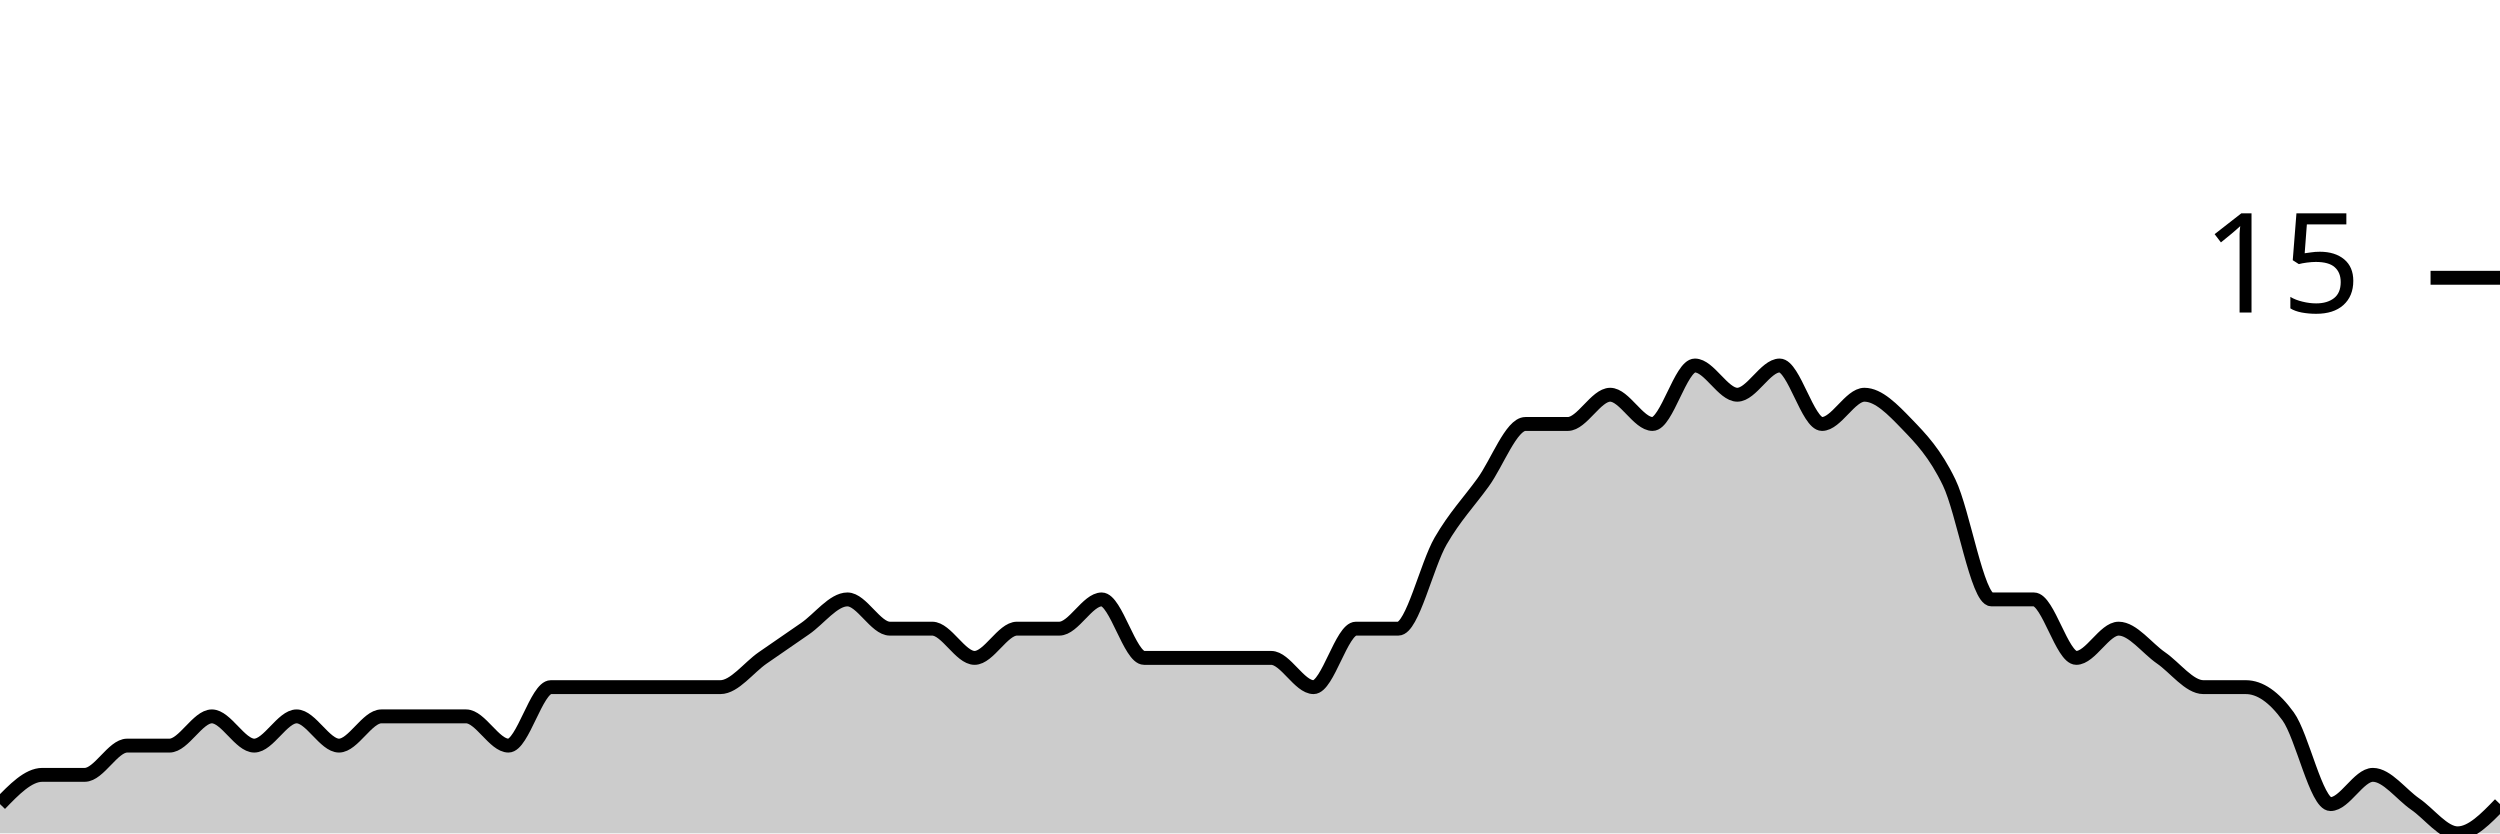
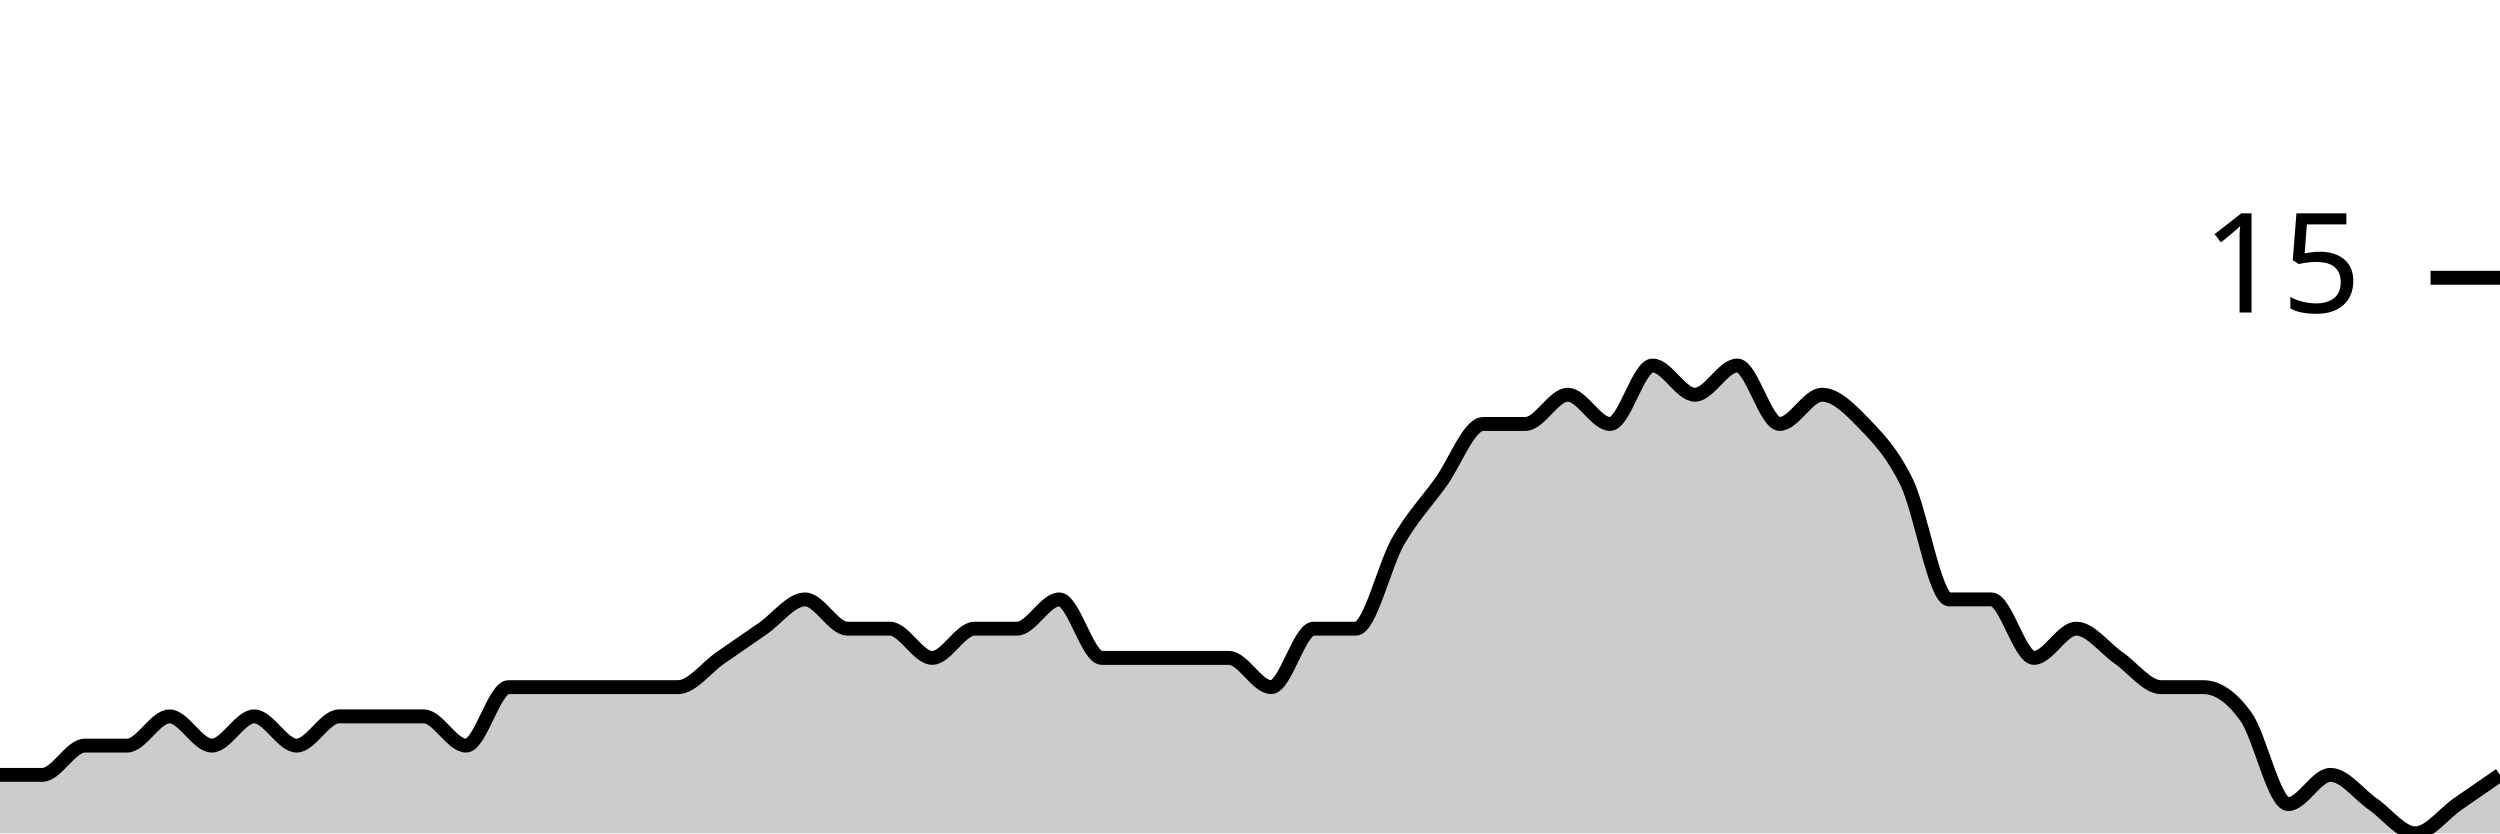
<svg xmlns="http://www.w3.org/2000/svg" viewBox="0 0 180 60">
  <g transform="translate(0,20)">
-     <path class="area" fill="rgba(0, 0, 0, 0.2)" d="M0,37.895C1.017,36.842,2.034,35.789,3.051,35.789C4.068,35.789,5.085,35.789,6.102,35.789C7.119,35.789,8.136,33.684,9.153,33.684C10.169,33.684,11.186,33.684,12.203,33.684C13.22,33.684,14.237,31.579,15.254,31.579C16.271,31.579,17.288,33.684,18.305,33.684C19.322,33.684,20.339,31.579,21.356,31.579C22.373,31.579,23.39,33.684,24.407,33.684C25.424,33.684,26.441,31.579,27.458,31.579C28.475,31.579,29.492,31.579,30.508,31.579C31.525,31.579,32.542,31.579,33.559,31.579C34.576,31.579,35.593,33.684,36.61,33.684C37.627,33.684,38.644,29.474,39.661,29.474C40.678,29.474,41.695,29.474,42.712,29.474C43.729,29.474,44.746,29.474,45.763,29.474C46.78,29.474,47.797,29.474,48.814,29.474C49.831,29.474,50.847,29.474,51.864,29.474C52.881,29.474,53.898,28.07,54.915,27.368C55.932,26.667,56.949,25.965,57.966,25.263C58.983,24.561,60,23.158,61.017,23.158C62.034,23.158,63.051,25.263,64.068,25.263C65.085,25.263,66.102,25.263,67.119,25.263C68.136,25.263,69.153,27.368,70.169,27.368C71.186,27.368,72.203,25.263,73.22,25.263C74.237,25.263,75.254,25.263,76.271,25.263C77.288,25.263,78.305,23.158,79.322,23.158C80.339,23.158,81.356,27.368,82.373,27.368C83.39,27.368,84.407,27.368,85.424,27.368C86.441,27.368,87.458,27.368,88.475,27.368C89.492,27.368,90.508,27.368,91.525,27.368C92.542,27.368,93.559,29.474,94.576,29.474C95.593,29.474,96.61,25.263,97.627,25.263C98.644,25.263,99.661,25.263,100.678,25.263C101.695,25.263,102.712,20.702,103.729,18.947C104.746,17.193,105.763,16.14,106.78,14.737C107.797,13.333,108.814,10.526,109.831,10.526C110.847,10.526,111.864,10.526,112.881,10.526C113.898,10.526,114.915,8.421,115.932,8.421C116.949,8.421,117.966,10.526,118.983,10.526C120,10.526,121.017,6.316,122.034,6.316C123.051,6.316,124.068,8.421,125.085,8.421C126.102,8.421,127.119,6.316,128.136,6.316C129.153,6.316,130.169,10.526,131.186,10.526C132.203,10.526,133.22,8.421,134.237,8.421C135.254,8.421,136.271,9.474,137.288,10.526C138.305,11.579,139.322,12.632,140.339,14.737C141.356,16.842,142.373,23.158,143.39,23.158C144.407,23.158,145.424,23.158,146.441,23.158C147.458,23.158,148.475,27.368,149.492,27.368C150.508,27.368,151.525,25.263,152.542,25.263C153.559,25.263,154.576,26.667,155.593,27.368C156.61,28.07,157.627,29.474,158.644,29.474C159.661,29.474,160.678,29.474,161.695,29.474C162.712,29.474,163.729,30.175,164.746,31.579C165.763,32.982,166.78,37.895,167.797,37.895C168.814,37.895,169.831,35.789,170.847,35.789C171.864,35.789,172.881,37.193,173.898,37.895C174.915,38.596,175.932,40,176.949,40C177.966,40,178.983,38.947,180,37.895L180,40C178.983,40,177.966,40,176.949,40C175.932,40,174.915,40,173.898,40C172.881,40,171.864,40,170.847,40C169.831,40,168.814,40,167.797,40C166.78,40,165.763,40,164.746,40C163.729,40,162.712,40,161.695,40C160.678,40,159.661,40,158.644,40C157.627,40,156.61,40,155.593,40C154.576,40,153.559,40,152.542,40C151.525,40,150.508,40,149.492,40C148.475,40,147.458,40,146.441,40C145.424,40,144.407,40,143.39,40C142.373,40,141.356,40,140.339,40C139.322,40,138.305,40,137.288,40C136.271,40,135.254,40,134.237,40C133.22,40,132.203,40,131.186,40C130.169,40,129.153,40,128.136,40C127.119,40,126.102,40,125.085,40C124.068,40,123.051,40,122.034,40C121.017,40,120,40,118.983,40C117.966,40,116.949,40,115.932,40C114.915,40,113.898,40,112.881,40C111.864,40,110.847,40,109.831,40C108.814,40,107.797,40,106.78,40C105.763,40,104.746,40,103.729,40C102.712,40,101.695,40,100.678,40C99.661,40,98.644,40,97.627,40C96.61,40,95.593,40,94.576,40C93.559,40,92.542,40,91.525,40C90.508,40,89.492,40,88.475,40C87.458,40,86.441,40,85.424,40C84.407,40,83.39,40,82.373,40C81.356,40,80.339,40,79.322,40C78.305,40,77.288,40,76.271,40C75.254,40,74.237,40,73.22,40C72.203,40,71.186,40,70.169,40C69.153,40,68.136,40,67.119,40C66.102,40,65.085,40,64.068,40C63.051,40,62.034,40,61.017,40C60,40,58.983,40,57.966,40C56.949,40,55.932,40,54.915,40C53.898,40,52.881,40,51.864,40C50.847,40,49.831,40,48.814,40C47.797,40,46.78,40,45.763,40C44.746,40,43.729,40,42.712,40C41.695,40,40.678,40,39.661,40C38.644,40,37.627,40,36.61,40C35.593,40,34.576,40,33.559,40C32.542,40,31.525,40,30.508,40C29.492,40,28.475,40,27.458,40C26.441,40,25.424,40,24.407,40C23.39,40,22.373,40,21.356,40C20.339,40,19.322,40,18.305,40C17.288,40,16.271,40,15.254,40C14.237,40,13.22,40,12.203,40C11.186,40,10.169,40,9.153,40C8.136,40,7.119,40,6.102,40C5.085,40,4.068,40,3.051,40C2.034,40,1.017,40,0,40Z" />
-     <path class="line" stroke="black" fill="none" d="M0,37.895C1.017,36.842,2.034,35.789,3.051,35.789C4.068,35.789,5.085,35.789,6.102,35.789C7.119,35.789,8.136,33.684,9.153,33.684C10.169,33.684,11.186,33.684,12.203,33.684C13.22,33.684,14.237,31.579,15.254,31.579C16.271,31.579,17.288,33.684,18.305,33.684C19.322,33.684,20.339,31.579,21.356,31.579C22.373,31.579,23.39,33.684,24.407,33.684C25.424,33.684,26.441,31.579,27.458,31.579C28.475,31.579,29.492,31.579,30.508,31.579C31.525,31.579,32.542,31.579,33.559,31.579C34.576,31.579,35.593,33.684,36.61,33.684C37.627,33.684,38.644,29.474,39.661,29.474C40.678,29.474,41.695,29.474,42.712,29.474C43.729,29.474,44.746,29.474,45.763,29.474C46.78,29.474,47.797,29.474,48.814,29.474C49.831,29.474,50.847,29.474,51.864,29.474C52.881,29.474,53.898,28.07,54.915,27.368C55.932,26.667,56.949,25.965,57.966,25.263C58.983,24.561,60,23.158,61.017,23.158C62.034,23.158,63.051,25.263,64.068,25.263C65.085,25.263,66.102,25.263,67.119,25.263C68.136,25.263,69.153,27.368,70.169,27.368C71.186,27.368,72.203,25.263,73.22,25.263C74.237,25.263,75.254,25.263,76.271,25.263C77.288,25.263,78.305,23.158,79.322,23.158C80.339,23.158,81.356,27.368,82.373,27.368C83.39,27.368,84.407,27.368,85.424,27.368C86.441,27.368,87.458,27.368,88.475,27.368C89.492,27.368,90.508,27.368,91.525,27.368C92.542,27.368,93.559,29.474,94.576,29.474C95.593,29.474,96.61,25.263,97.627,25.263C98.644,25.263,99.661,25.263,100.678,25.263C101.695,25.263,102.712,20.702,103.729,18.947C104.746,17.193,105.763,16.14,106.78,14.737C107.797,13.333,108.814,10.526,109.831,10.526C110.847,10.526,111.864,10.526,112.881,10.526C113.898,10.526,114.915,8.421,115.932,8.421C116.949,8.421,117.966,10.526,118.983,10.526C120,10.526,121.017,6.316,122.034,6.316C123.051,6.316,124.068,8.421,125.085,8.421C126.102,8.421,127.119,6.316,128.136,6.316C129.153,6.316,130.169,10.526,131.186,10.526C132.203,10.526,133.22,8.421,134.237,8.421C135.254,8.421,136.271,9.474,137.288,10.526C138.305,11.579,139.322,12.632,140.339,14.737C141.356,16.842,142.373,23.158,143.39,23.158C144.407,23.158,145.424,23.158,146.441,23.158C147.458,23.158,148.475,27.368,149.492,27.368C150.508,27.368,151.525,25.263,152.542,25.263C153.559,25.263,154.576,26.667,155.593,27.368C156.61,28.07,157.627,29.474,158.644,29.474C159.661,29.474,160.678,29.474,161.695,29.474C162.712,29.474,163.729,30.175,164.746,31.579C165.763,32.982,166.78,37.895,167.797,37.895C168.814,37.895,169.831,35.789,170.847,35.789C171.864,35.789,172.881,37.193,173.898,37.895C174.915,38.596,175.932,40,176.949,40C177.966,40,178.983,38.947,180,37.895" />
+     <path class="area" fill="rgba(0, 0, 0, 0.2)" d="M0,35.789C1.017,35.789,2.034,35.789,3.051,35.789C4.068,35.789,5.085,33.684,6.102,33.684C7.119,33.684,8.136,33.684,9.153,33.684C10.169,33.684,11.186,31.579,12.203,31.579C13.22,31.579,14.237,33.684,15.254,33.684C16.271,33.684,17.288,31.579,18.305,31.579C19.322,31.579,20.339,33.684,21.356,33.684C22.373,33.684,23.39,31.579,24.407,31.579C25.424,31.579,26.441,31.579,27.458,31.579C28.475,31.579,29.492,31.579,30.508,31.579C31.525,31.579,32.542,33.684,33.559,33.684C34.576,33.684,35.593,29.474,36.61,29.474C37.627,29.474,38.644,29.474,39.661,29.474C40.678,29.474,41.695,29.474,42.712,29.474C43.729,29.474,44.746,29.474,45.763,29.474C46.78,29.474,47.797,29.474,48.814,29.474C49.831,29.474,50.847,28.07,51.864,27.368C52.881,26.667,53.898,25.965,54.915,25.263C55.932,24.561,56.949,23.158,57.966,23.158C58.983,23.158,60,25.263,61.017,25.263C62.034,25.263,63.051,25.263,64.068,25.263C65.085,25.263,66.102,27.368,67.119,27.368C68.136,27.368,69.153,25.263,70.169,25.263C71.186,25.263,72.203,25.263,73.22,25.263C74.237,25.263,75.254,23.158,76.271,23.158C77.288,23.158,78.305,27.368,79.322,27.368C80.339,27.368,81.356,27.368,82.373,27.368C83.39,27.368,84.407,27.368,85.424,27.368C86.441,27.368,87.458,27.368,88.475,27.368C89.492,27.368,90.508,29.474,91.525,29.474C92.542,29.474,93.559,25.263,94.576,25.263C95.593,25.263,96.61,25.263,97.627,25.263C98.644,25.263,99.661,20.702,100.678,18.947C101.695,17.193,102.712,16.14,103.729,14.737C104.746,13.333,105.763,10.526,106.78,10.526C107.797,10.526,108.814,10.526,109.831,10.526C110.847,10.526,111.864,8.421,112.881,8.421C113.898,8.421,114.915,10.526,115.932,10.526C116.949,10.526,117.966,6.316,118.983,6.316C120,6.316,121.017,8.421,122.034,8.421C123.051,8.421,124.068,6.316,125.085,6.316C126.102,6.316,127.119,10.526,128.136,10.526C129.153,10.526,130.169,8.421,131.186,8.421C132.203,8.421,133.22,9.474,134.237,10.526C135.254,11.579,136.271,12.632,137.288,14.737C138.305,16.842,139.322,23.158,140.339,23.158C141.356,23.158,142.373,23.158,143.39,23.158C144.407,23.158,145.424,27.368,146.441,27.368C147.458,27.368,148.475,25.263,149.492,25.263C150.508,25.263,151.525,26.667,152.542,27.368C153.559,28.07,154.576,29.474,155.593,29.474C156.61,29.474,157.627,29.474,158.644,29.474C159.661,29.474,160.678,30.175,161.695,31.579C162.712,32.982,163.729,37.895,164.746,37.895C165.763,37.895,166.78,35.789,167.797,35.789C168.814,35.789,169.831,37.193,170.847,37.895C171.864,38.596,172.881,40,173.898,40C174.915,40,175.932,38.596,176.949,37.895C177.966,37.193,178.983,36.491,180,35.789L180,40C178.983,40,177.966,40,176.949,40C175.932,40,174.915,40,173.898,40C172.881,40,171.864,40,170.847,40C169.831,40,168.814,40,167.797,40C166.78,40,165.763,40,164.746,40C163.729,40,162.712,40,161.695,40C160.678,40,159.661,40,158.644,40C157.627,40,156.61,40,155.593,40C154.576,40,153.559,40,152.542,40C151.525,40,150.508,40,149.492,40C148.475,40,147.458,40,146.441,40C145.424,40,144.407,40,143.39,40C142.373,40,141.356,40,140.339,40C139.322,40,138.305,40,137.288,40C136.271,40,135.254,40,134.237,40C133.22,40,132.203,40,131.186,40C130.169,40,129.153,40,128.136,40C127.119,40,126.102,40,125.085,40C124.068,40,123.051,40,122.034,40C121.017,40,120,40,118.983,40C117.966,40,116.949,40,115.932,40C114.915,40,113.898,40,112.881,40C111.864,40,110.847,40,109.831,40C108.814,40,107.797,40,106.78,40C105.763,40,104.746,40,103.729,40C102.712,40,101.695,40,100.678,40C99.661,40,98.644,40,97.627,40C96.61,40,95.593,40,94.576,40C93.559,40,92.542,40,91.525,40C90.508,40,89.492,40,88.475,40C87.458,40,86.441,40,85.424,40C84.407,40,83.39,40,82.373,40C81.356,40,80.339,40,79.322,40C78.305,40,77.288,40,76.271,40C75.254,40,74.237,40,73.22,40C72.203,40,71.186,40,70.169,40C69.153,40,68.136,40,67.119,40C66.102,40,65.085,40,64.068,40C63.051,40,62.034,40,61.017,40C60,40,58.983,40,57.966,40C56.949,40,55.932,40,54.915,40C53.898,40,52.881,40,51.864,40C50.847,40,49.831,40,48.814,40C47.797,40,46.78,40,45.763,40C44.746,40,43.729,40,42.712,40C41.695,40,40.678,40,39.661,40C38.644,40,37.627,40,36.61,40C35.593,40,34.576,40,33.559,40C32.542,40,31.525,40,30.508,40C29.492,40,28.475,40,27.458,40C26.441,40,25.424,40,24.407,40C23.39,40,22.373,40,21.356,40C20.339,40,19.322,40,18.305,40C17.288,40,16.271,40,15.254,40C14.237,40,13.22,40,12.203,40C11.186,40,10.169,40,9.153,40C8.136,40,7.119,40,6.102,40C5.085,40,4.068,40,3.051,40C2.034,40,1.017,40,0,40Z" />
+     <path class="line" stroke="black" fill="none" d="M0,35.789C1.017,35.789,2.034,35.789,3.051,35.789C4.068,35.789,5.085,33.684,6.102,33.684C7.119,33.684,8.136,33.684,9.153,33.684C10.169,33.684,11.186,31.579,12.203,31.579C13.22,31.579,14.237,33.684,15.254,33.684C16.271,33.684,17.288,31.579,18.305,31.579C19.322,31.579,20.339,33.684,21.356,33.684C22.373,33.684,23.39,31.579,24.407,31.579C25.424,31.579,26.441,31.579,27.458,31.579C28.475,31.579,29.492,31.579,30.508,31.579C31.525,31.579,32.542,33.684,33.559,33.684C34.576,33.684,35.593,29.474,36.61,29.474C37.627,29.474,38.644,29.474,39.661,29.474C40.678,29.474,41.695,29.474,42.712,29.474C43.729,29.474,44.746,29.474,45.763,29.474C46.78,29.474,47.797,29.474,48.814,29.474C49.831,29.474,50.847,28.07,51.864,27.368C52.881,26.667,53.898,25.965,54.915,25.263C55.932,24.561,56.949,23.158,57.966,23.158C58.983,23.158,60,25.263,61.017,25.263C62.034,25.263,63.051,25.263,64.068,25.263C65.085,25.263,66.102,27.368,67.119,27.368C68.136,27.368,69.153,25.263,70.169,25.263C71.186,25.263,72.203,25.263,73.22,25.263C74.237,25.263,75.254,23.158,76.271,23.158C77.288,23.158,78.305,27.368,79.322,27.368C80.339,27.368,81.356,27.368,82.373,27.368C83.39,27.368,84.407,27.368,85.424,27.368C86.441,27.368,87.458,27.368,88.475,27.368C89.492,27.368,90.508,29.474,91.525,29.474C92.542,29.474,93.559,25.263,94.576,25.263C95.593,25.263,96.61,25.263,97.627,25.263C98.644,25.263,99.661,20.702,100.678,18.947C101.695,17.193,102.712,16.14,103.729,14.737C104.746,13.333,105.763,10.526,106.78,10.526C107.797,10.526,108.814,10.526,109.831,10.526C110.847,10.526,111.864,8.421,112.881,8.421C113.898,8.421,114.915,10.526,115.932,10.526C116.949,10.526,117.966,6.316,118.983,6.316C120,6.316,121.017,8.421,122.034,8.421C123.051,8.421,124.068,6.316,125.085,6.316C126.102,6.316,127.119,10.526,128.136,10.526C129.153,10.526,130.169,8.421,131.186,8.421C132.203,8.421,133.22,9.474,134.237,10.526C135.254,11.579,136.271,12.632,137.288,14.737C138.305,16.842,139.322,23.158,140.339,23.158C141.356,23.158,142.373,23.158,143.39,23.158C144.407,23.158,145.424,27.368,146.441,27.368C147.458,27.368,148.475,25.263,149.492,25.263C150.508,25.263,151.525,26.667,152.542,27.368C153.559,28.07,154.576,29.474,155.593,29.474C156.61,29.474,157.627,29.474,158.644,29.474C159.661,29.474,160.678,30.175,161.695,31.579C162.712,32.982,163.729,37.895,164.746,37.895C165.763,37.895,166.78,35.789,167.797,35.789C168.814,35.789,169.831,37.193,170.847,37.895C171.864,38.596,172.881,40,173.898,40C174.915,40,175.932,38.596,176.949,37.895C177.966,37.193,178.983,36.491,180,35.789" />
    <path class="axis-ceiling" stroke-width="1" stroke="black" fill="none" d="M175,0L180,0" />
    <text class="axis-ceiling-label" font-family="sans-serif" text-anchor="end" font-size="10px" x="170" y="2.5">15</text>
  </g>
</svg>
